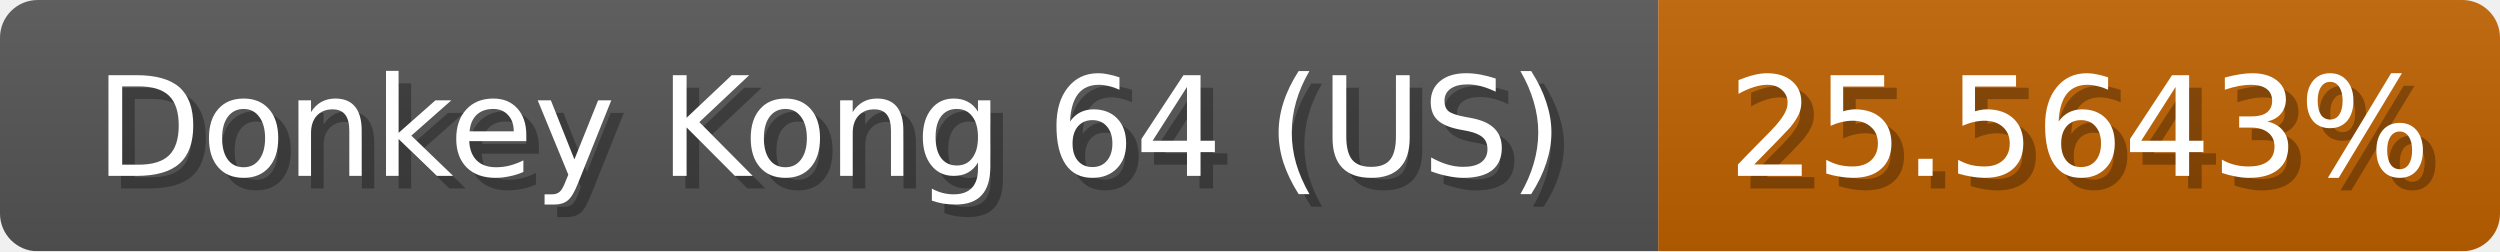
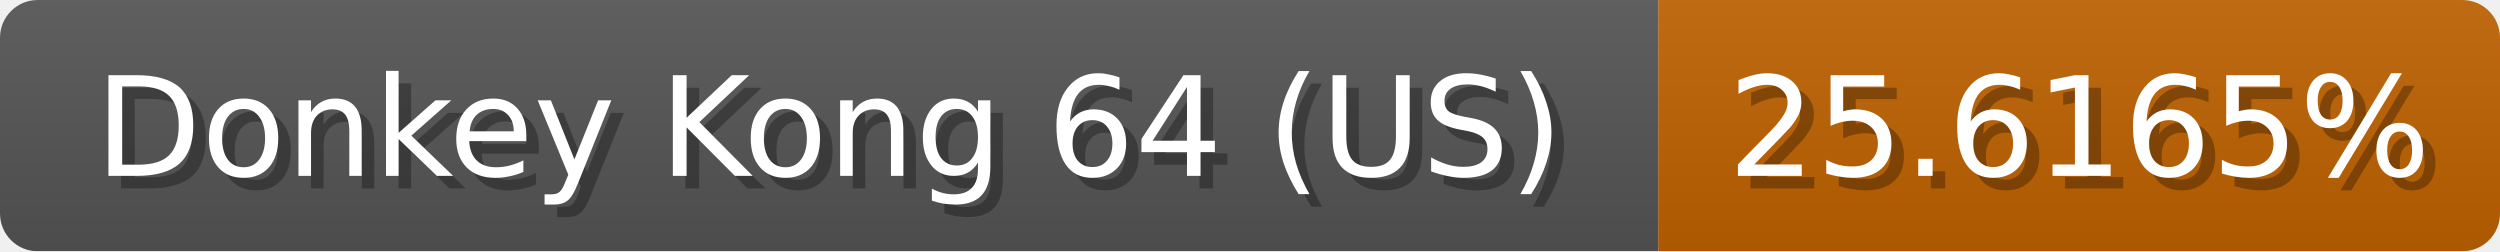
<svg xmlns="http://www.w3.org/2000/svg" width="199" height="20">
  <linearGradient id="b" x2="0" y2="100%">
    <stop offset="0" stop-color="#bbb" stop-opacity=".1" />
    <stop offset="1" stop-opacity=".1" />
  </linearGradient>
  <mask id="anybadge_1">
    <rect width="199" height="20" rx="3" fill="#fff" />
  </mask>
  <g mask="url(#anybadge_1)">
    <path fill="#555" d="M0 0h132v20H0z" />
    <path fill="#c06200" d="M132 0h67v20H132z" />
    <path fill="url(#b)" d="M0 0h199v20H0z" />
  </g>
  <g fill="#fff" text-anchor="middle" font-family="DejaVu Sans,Verdana,Geneva,sans-serif" font-size="11">
    <text x="67.0" y="15" fill="#010101" fill-opacity=".3">Donkey Kong 64 (US)</text>
    <text x="66.0" y="14">Donkey Kong 64 (US)</text>
  </g>
  <g fill="#fff" text-anchor="middle" font-family="DejaVu Sans,Verdana,Geneva,sans-serif" font-size="11">
-     <text x="166.5" y="15" fill="#010101" fill-opacity=".3">25.5643%</text>
-     <text x="165.5" y="14">25.5643%</text>
+     <text x="166.5" y="15" fill="#010101" fill-opacity=".3">25.6165%</text>
+     <text x="165.5" y="14">25.6165%</text>
  </g>
</svg>
